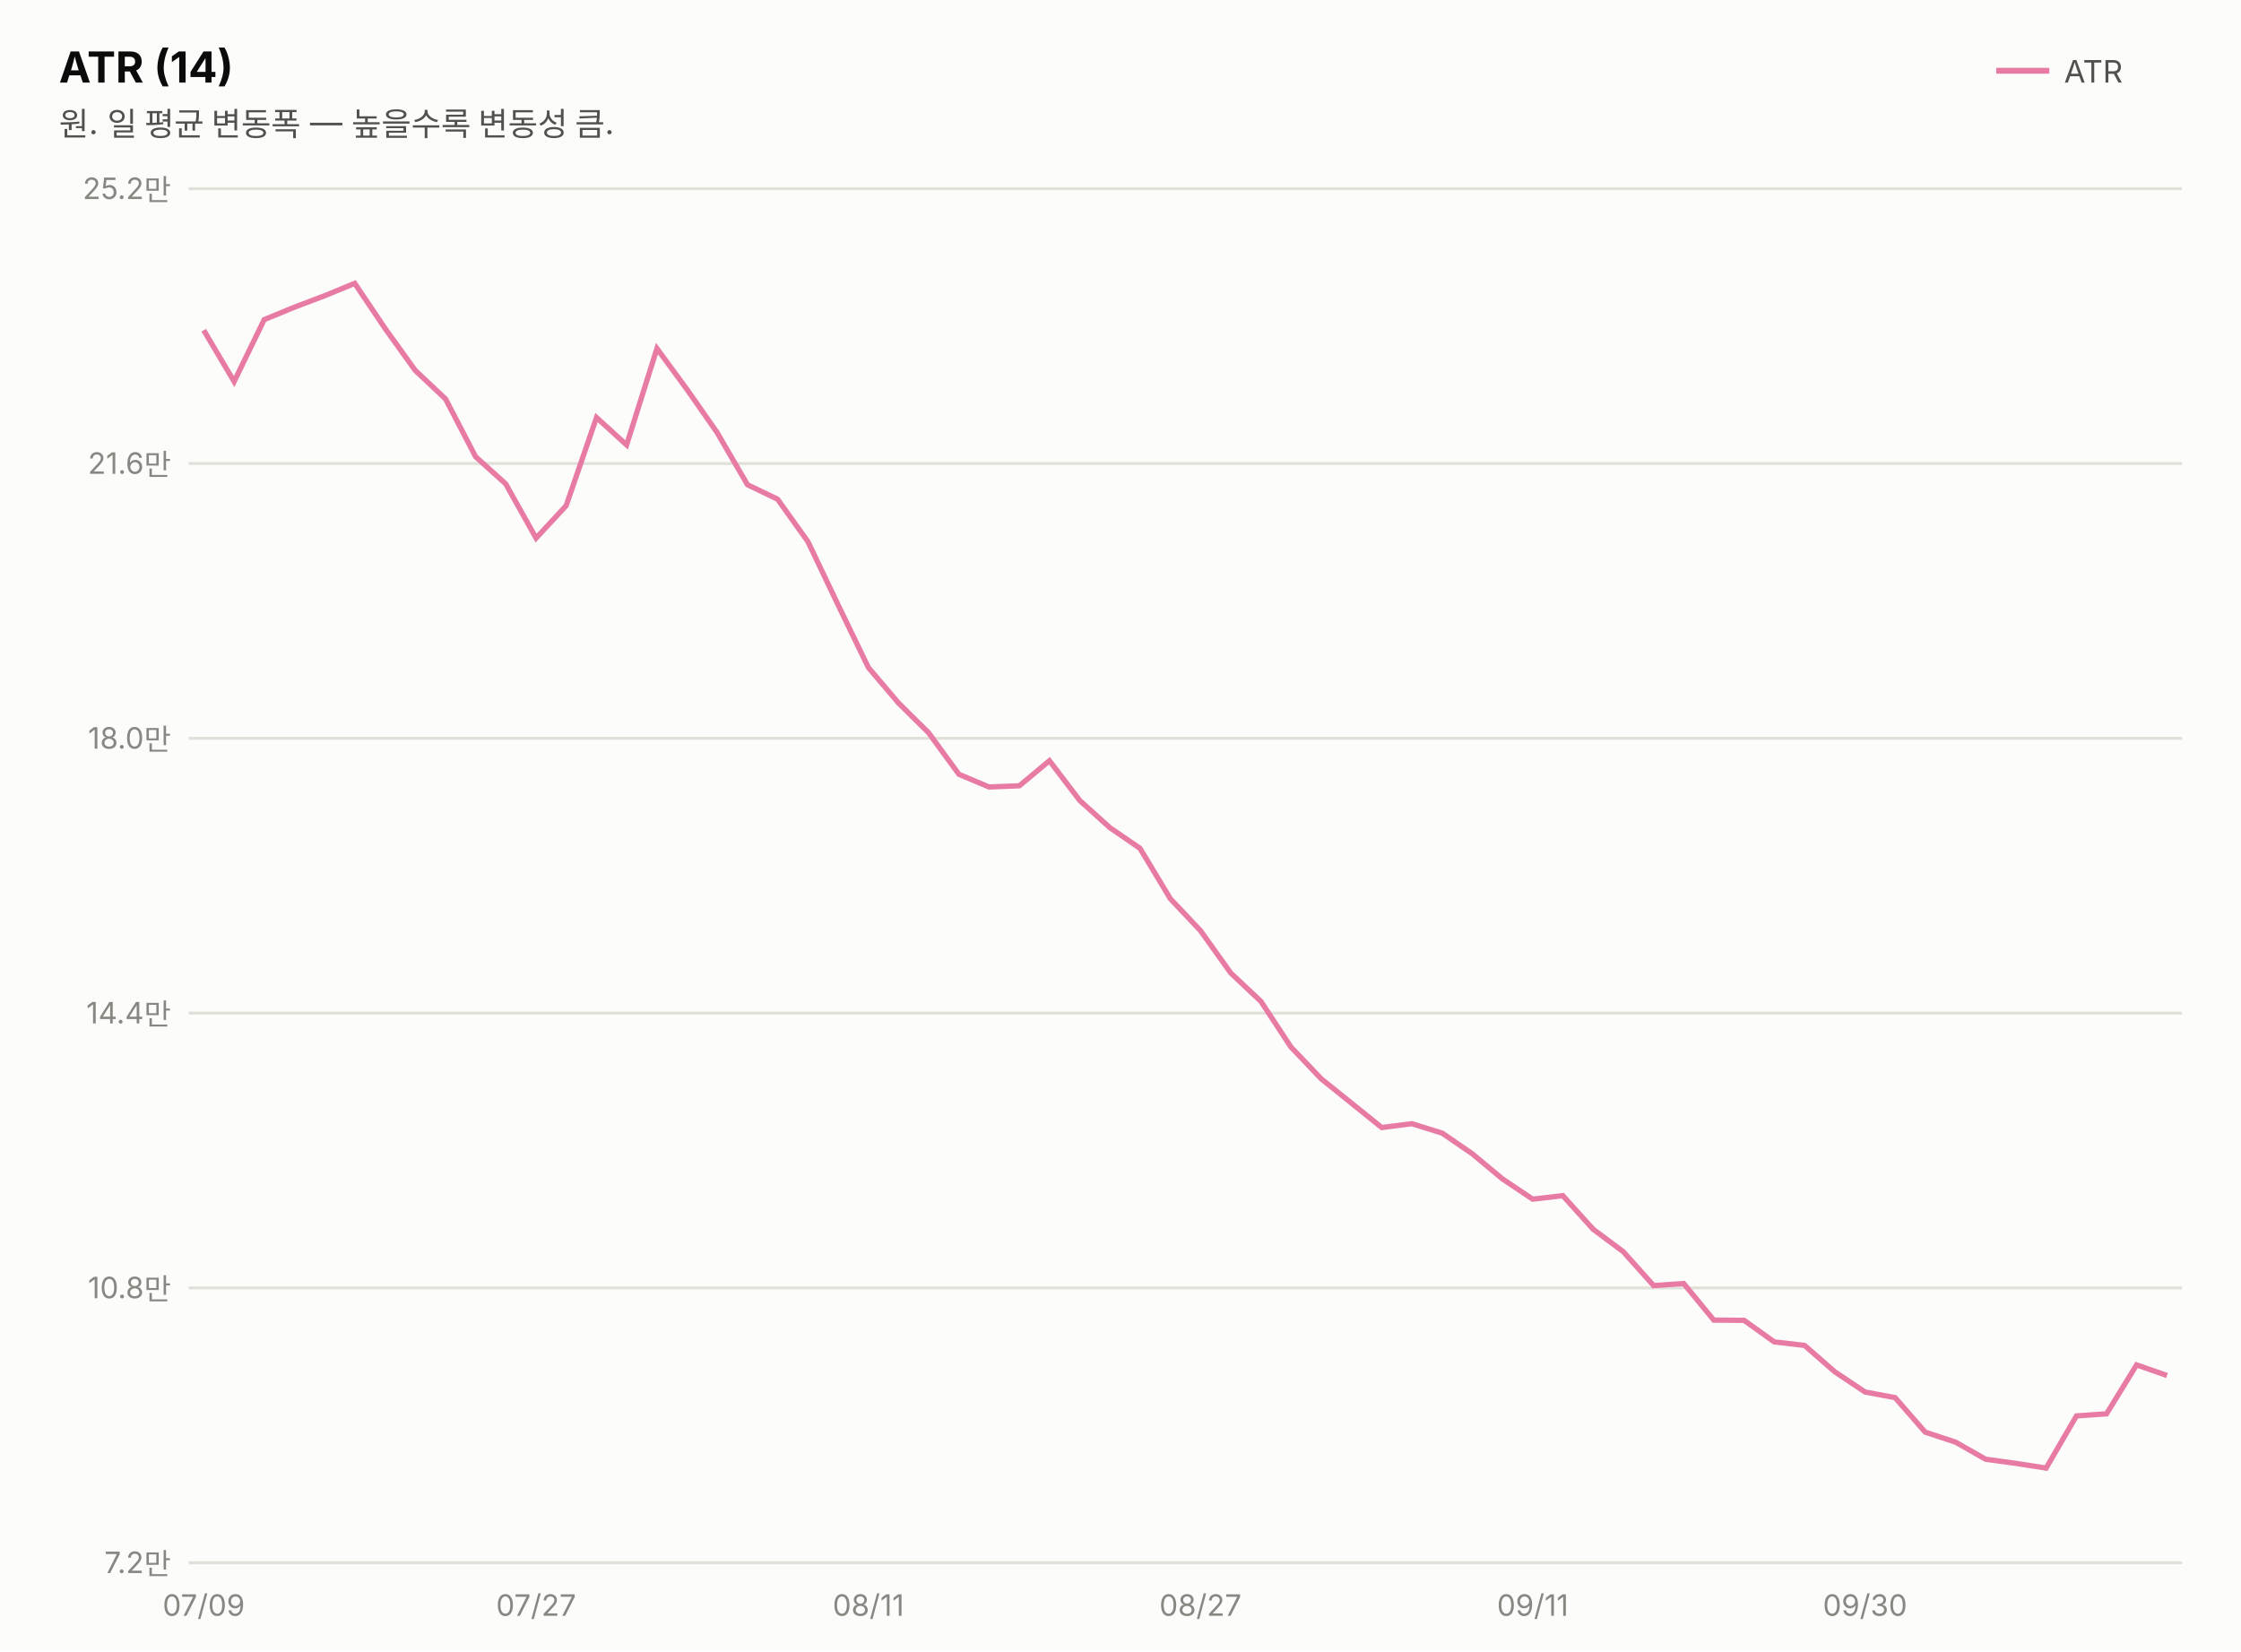
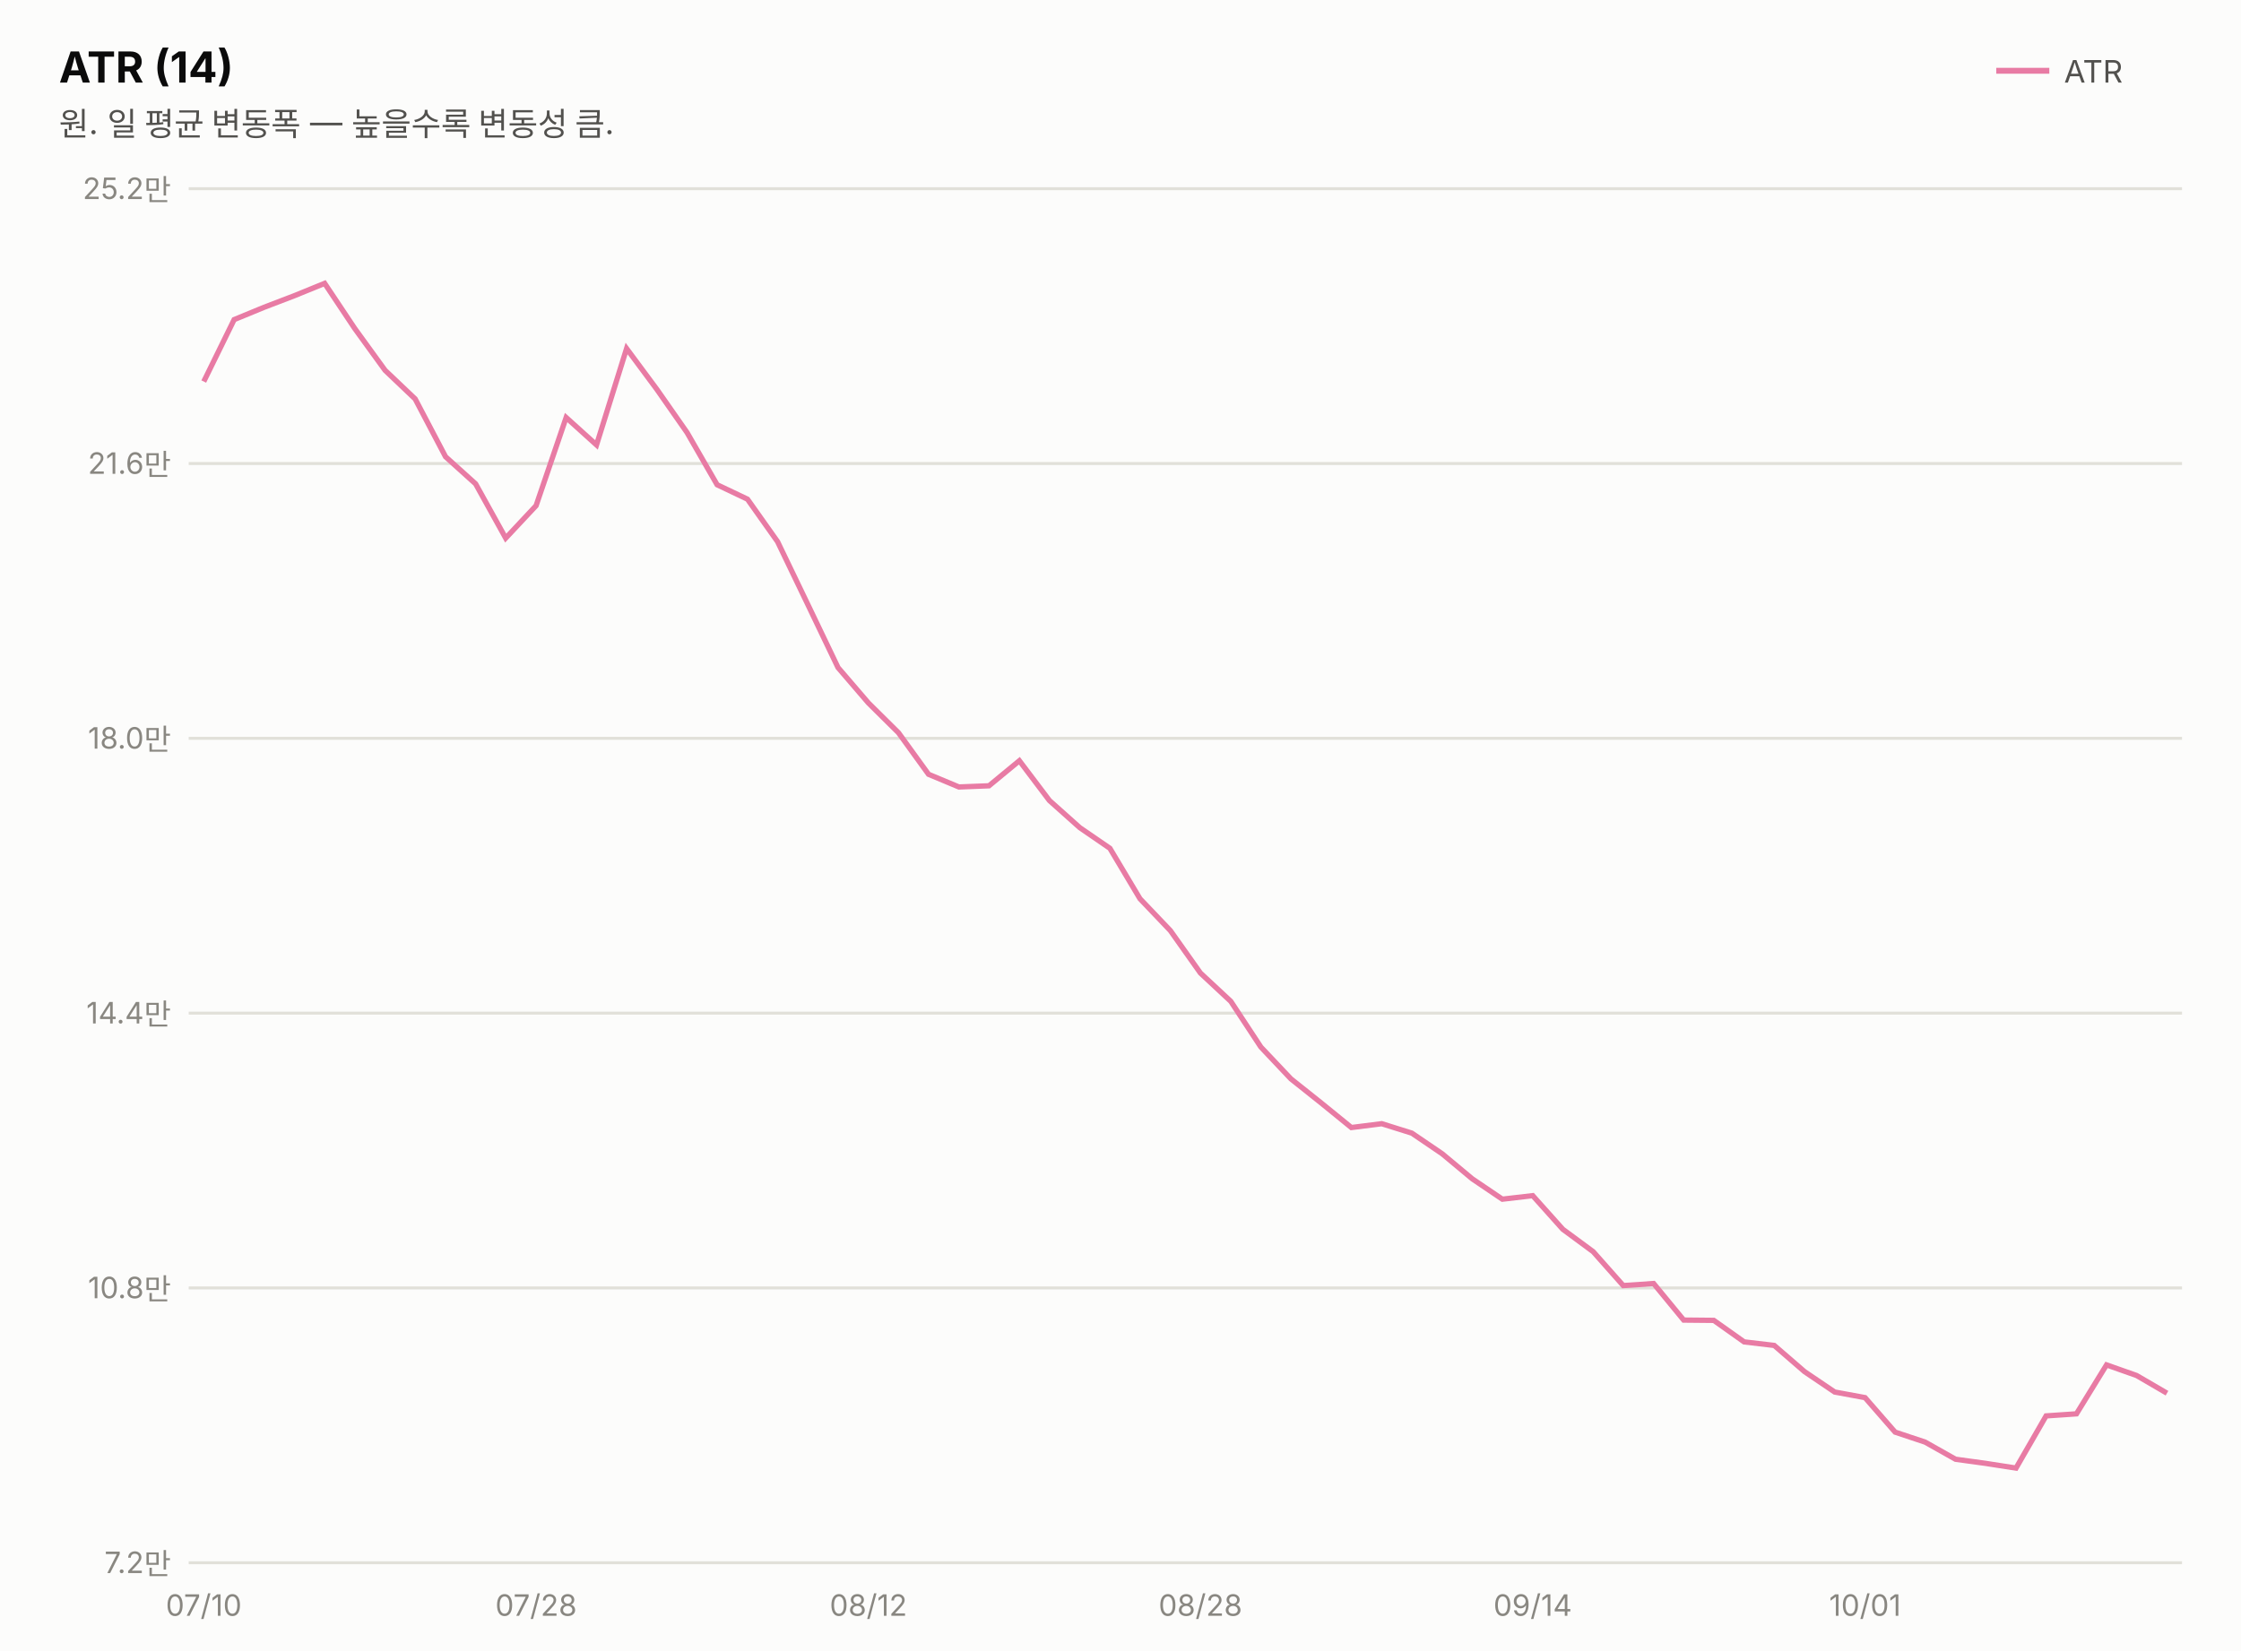
<svg xmlns="http://www.w3.org/2000/svg" width="760" height="560" viewBox="0 0 760 560" font-family="system-ui,-apple-system,&quot;Segoe UI&quot;,&quot;Malgun Gothic&quot;,&quot;Apple SD Gothic Neo&quot;,sans-serif">
  <rect width="760" height="560" fill="#fcfcfb" />
  <text x="20" y="28" font-size="14.5" font-weight="700" fill="#0b0b0b">ATR (14)</text>
  <text x="20" y="46" font-size="11" fill="#52514e">원. 일 평균 변동폭 — 높을수록 변동성 큼.</text>
  <line x1="677" y1="24" x2="695" y2="24" stroke="#e87ba4" stroke-width="2" />
  <text x="700" y="28" font-size="10.5" fill="#52514e">ATR</text>
  <line x1="64" y1="530.0" x2="740" y2="530.0" stroke="#e1e0d9" stroke-width="1" />
  <text x="58" y="533.5" font-size="10" fill="#898781" text-anchor="end" style="font-variant-numeric:tabular-nums">7.2만</text>
  <line x1="64" y1="436.8" x2="740" y2="436.8" stroke="#e1e0d9" stroke-width="1" />
  <text x="58" y="440.3" font-size="10" fill="#898781" text-anchor="end" style="font-variant-numeric:tabular-nums">10.8만</text>
  <line x1="64" y1="343.6" x2="740" y2="343.6" stroke="#e1e0d9" stroke-width="1" />
  <text x="58" y="347.1" font-size="10" fill="#898781" text-anchor="end" style="font-variant-numeric:tabular-nums">14.4만</text>
  <line x1="64" y1="250.4" x2="740" y2="250.4" stroke="#e1e0d9" stroke-width="1" />
  <text x="58" y="253.9" font-size="10" fill="#898781" text-anchor="end" style="font-variant-numeric:tabular-nums">18.0만</text>
  <line x1="64" y1="157.2" x2="740" y2="157.2" stroke="#e1e0d9" stroke-width="1" />
  <text x="58" y="160.7" font-size="10" fill="#898781" text-anchor="end" style="font-variant-numeric:tabular-nums">21.6만</text>
  <line x1="64" y1="64.0" x2="740" y2="64.0" stroke="#e1e0d9" stroke-width="1" />
  <text x="58" y="67.5" font-size="10" fill="#898781" text-anchor="end" style="font-variant-numeric:tabular-nums">25.2만</text>
-   <path d="M69.1,112.0 L79.4,129.4 L89.6,108.4 L99.8,104.2 L110.1,100.3 L120.3,96.1 L130.6,111.4 L140.8,125.6 L151.1,135.3 L161.3,154.9 L171.5,164.1 L181.8,182.5 L192.0,171.5 L202.3,141.6 L212.5,150.9 L222.8,118.2 L233.0,132.1 L243.2,146.7 L253.5,164.4 L263.7,169.3 L274.0,183.7 L284.2,205.1 L294.5,226.4 L304.7,238.4 L314.9,248.5 L325.2,262.6 L335.4,266.9 L345.7,266.5 L355.9,258.0 L366.2,271.5 L376.4,280.7 L386.6,287.7 L396.9,304.8 L407.1,315.6 L417.4,330.0 L427.6,339.6 L437.8,355.1 L448.1,365.9 L458.3,374.1 L468.6,382.4 L478.8,381.1 L489.1,384.3 L499.3,391.3 L509.5,399.8 L519.8,406.7 L530.0,405.5 L540.3,416.9 L550.5,424.5 L560.8,436.0 L571.0,435.3 L581.2,447.7 L591.5,447.8 L601.7,455.1 L612.0,456.3 L622.2,465.2 L632.5,472.1 L642.7,474.0 L652.9,485.7 L663.2,489.1 L673.4,494.9 L683.7,496.3 L693.9,497.9 L704.2,480.2 L714.4,479.5 L724.6,462.9 L734.9,466.5" fill="none" stroke="#e87ba4" stroke-width="1.8" />
-   <text x="69.1" y="548" font-size="10" fill="#898781" text-anchor="middle">07/09</text>
-   <text x="181.8" y="548" font-size="10" fill="#898781" text-anchor="middle">07/27</text>
-   <text x="294.5" y="548" font-size="10" fill="#898781" text-anchor="middle">08/11</text>
-   <text x="407.1" y="548" font-size="10" fill="#898781" text-anchor="middle">08/27</text>
-   <text x="519.8" y="548" font-size="10" fill="#898781" text-anchor="middle">09/11</text>
-   <text x="632.5" y="548" font-size="10" fill="#898781" text-anchor="middle">09/30</text>
+   <path d="M69.1,129.4 L79.4,108.4 L89.6,104.2 L99.8,100.3 L110.1,96.1 L120.3,111.4 L130.6,125.6 L140.8,135.3 L151.1,154.9 L161.3,164.1 L171.5,182.5 L181.8,171.5 L192.0,141.6 L202.3,150.9 L212.5,118.2 L222.8,132.1 L233.0,146.7 L243.2,164.4 L253.5,169.3 L263.7,183.7 L274.0,205.1 L284.2,226.4 L294.5,238.4 L304.7,248.5 L314.9,262.6 L325.2,266.9 L335.4,266.5 L345.7,258.0 L355.9,271.5 L366.2,280.7 L376.4,287.7 L386.6,304.8 L396.9,315.6 L407.1,330.0 L417.4,339.6 L427.6,355.1 L437.8,365.9 L448.1,374.1 L458.3,382.4 L468.6,381.1 L478.8,384.3 L489.1,391.3 L499.3,399.8 L509.5,406.7 L519.8,405.5 L530.0,416.9 L540.3,424.5 L550.5,436.0 L560.8,435.3 L571.0,447.7 L581.2,447.8 L591.5,455.1 L601.7,456.3 L612.0,465.2 L622.2,472.1 L632.5,474.0 L642.7,485.7 L652.9,489.1 L663.2,494.9 L673.4,496.3 L683.7,497.9 L693.9,480.2 L704.2,479.5 L714.4,462.9 L724.6,466.5 L734.9,472.5" fill="none" stroke="#e87ba4" stroke-width="1.8" />
+   <text x="69.1" y="548" font-size="10" fill="#898781" text-anchor="middle">07/10</text>
+   <text x="181.8" y="548" font-size="10" fill="#898781" text-anchor="middle">07/28</text>
+   <text x="294.5" y="548" font-size="10" fill="#898781" text-anchor="middle">08/12</text>
+   <text x="407.1" y="548" font-size="10" fill="#898781" text-anchor="middle">08/28</text>
+   <text x="519.8" y="548" font-size="10" fill="#898781" text-anchor="middle">09/14</text>
+   <text x="632.5" y="548" font-size="10" fill="#898781" text-anchor="middle">10/01</text>
</svg>
